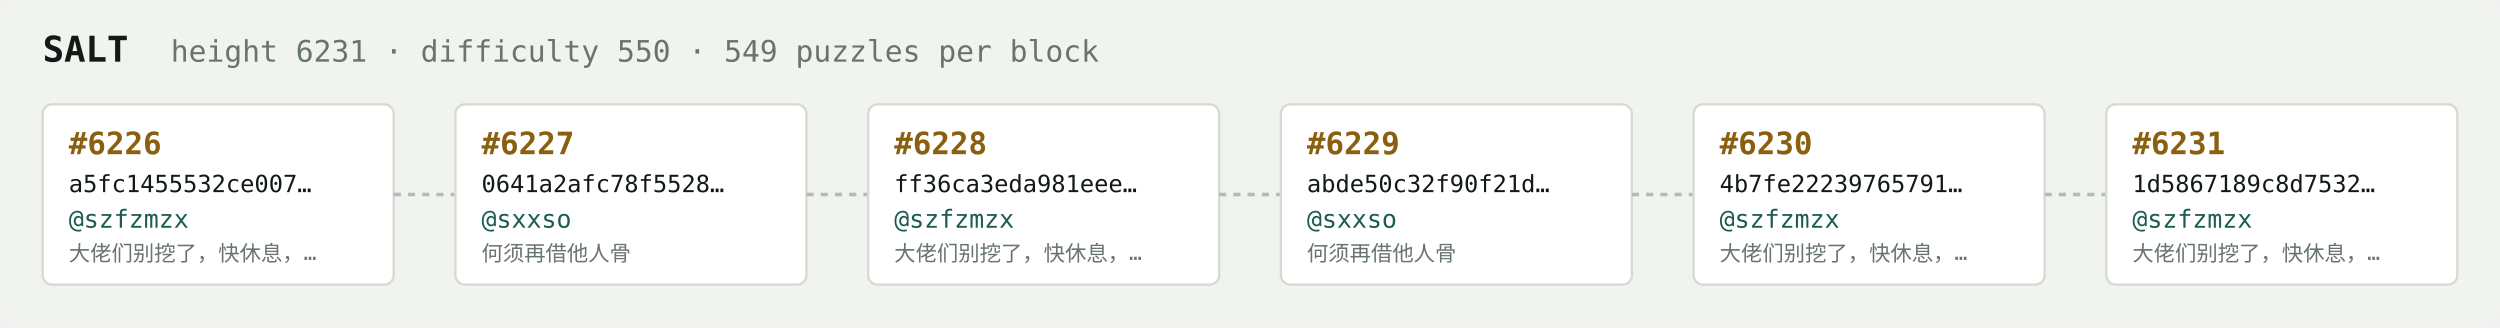
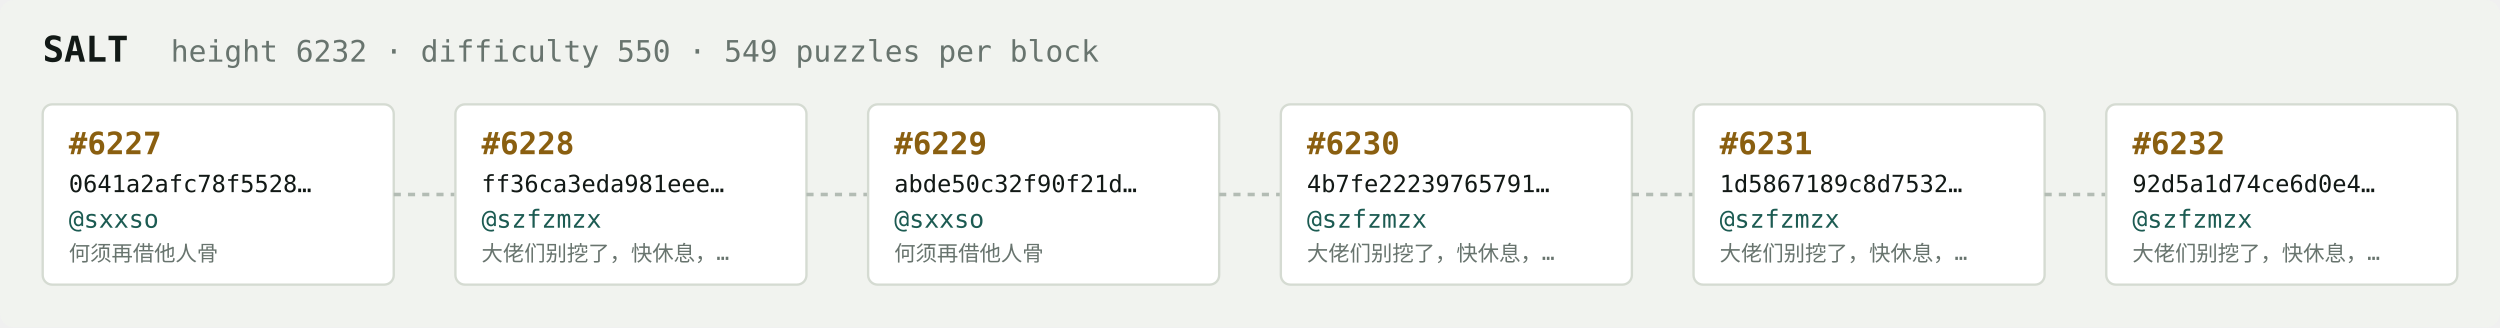
<svg xmlns="http://www.w3.org/2000/svg" width="1054" height="138" viewBox="0 0 1054 138" font-family="ui-monospace,SFMono-Regular,Menlo,monospace">
  <rect fill="#f1f3ef" width="1054" height="138" rx="6" />
  <text x="18" y="26" fill="#121916" font-size="15" font-weight="700">SALT</text>
-   <text x="72" y="26" fill="#68746e" font-size="12.5">height 6231 · difficulty 550 · 549 puzzles per block</text>
+   <text x="72" y="26" fill="#68746e" font-size="12.5">height 6232 · difficulty 550 · 549 puzzles per block</text>
  <rect x="18" y="44" width="148" height="76" rx="4" fill="#ffffff" stroke="#d5dbd2" stroke-width="1" />
-   <text x="29" y="65" fill="#8a5f10" font-size="13" font-weight="700">#6226</text>
-   <text x="29" y="81" fill="#121916" font-size="10">a5fc1455532ce007…</text>
-   <text x="29" y="96" fill="#1c5b52" font-size="10.5">@szfzmzx</text>
-   <text x="29" y="110" fill="#68746e" font-size="9">大佬们别挖了，快休息，…</text>
+   <text x="29" y="65" fill="#8a5f10" font-size="13" font-weight="700">#6227</text>
+   <text x="29" y="81" fill="#121916" font-size="10">0641a2afc78f5528…</text>
+   <text x="29" y="96" fill="#1c5b52" font-size="10.5">@sxxso</text>
+   <text x="29" y="110" fill="#68746e" font-size="9">何须再借他人骨</text>
  <line x1="166" y1="82.0" x2="192" y2="82.0" stroke="#b3bcb4" stroke-width="1.5" stroke-dasharray="3 3" />
  <rect x="192" y="44" width="148" height="76" rx="4" fill="#ffffff" stroke="#d5dbd2" stroke-width="1" />
-   <text x="203" y="65" fill="#8a5f10" font-size="13" font-weight="700">#6227</text>
-   <text x="203" y="81" fill="#121916" font-size="10">0641a2afc78f5528…</text>
-   <text x="203" y="96" fill="#1c5b52" font-size="10.5">@sxxso</text>
-   <text x="203" y="110" fill="#68746e" font-size="9">何须再借他人骨</text>
+   <text x="203" y="65" fill="#8a5f10" font-size="13" font-weight="700">#6228</text>
+   <text x="203" y="81" fill="#121916" font-size="10">ff36ca3eda981eee…</text>
+   <text x="203" y="96" fill="#1c5b52" font-size="10.5">@szfzmzx</text>
+   <text x="203" y="110" fill="#68746e" font-size="9">大佬们别挖了，快休息，…</text>
  <line x1="340" y1="82.0" x2="366" y2="82.0" stroke="#b3bcb4" stroke-width="1.5" stroke-dasharray="3 3" />
  <rect x="366" y="44" width="148" height="76" rx="4" fill="#ffffff" stroke="#d5dbd2" stroke-width="1" />
-   <text x="377" y="65" fill="#8a5f10" font-size="13" font-weight="700">#6228</text>
-   <text x="377" y="81" fill="#121916" font-size="10">ff36ca3eda981eee…</text>
-   <text x="377" y="96" fill="#1c5b52" font-size="10.5">@szfzmzx</text>
-   <text x="377" y="110" fill="#68746e" font-size="9">大佬们别挖了，快休息，…</text>
+   <text x="377" y="65" fill="#8a5f10" font-size="13" font-weight="700">#6229</text>
+   <text x="377" y="81" fill="#121916" font-size="10">abde50c32f90f21d…</text>
+   <text x="377" y="96" fill="#1c5b52" font-size="10.5">@sxxso</text>
+   <text x="377" y="110" fill="#68746e" font-size="9">何须再借他人骨</text>
  <line x1="514" y1="82.0" x2="540" y2="82.0" stroke="#b3bcb4" stroke-width="1.5" stroke-dasharray="3 3" />
  <rect x="540" y="44" width="148" height="76" rx="4" fill="#ffffff" stroke="#d5dbd2" stroke-width="1" />
-   <text x="551" y="65" fill="#8a5f10" font-size="13" font-weight="700">#6229</text>
-   <text x="551" y="81" fill="#121916" font-size="10">abde50c32f90f21d…</text>
-   <text x="551" y="96" fill="#1c5b52" font-size="10.5">@sxxso</text>
-   <text x="551" y="110" fill="#68746e" font-size="9">何须再借他人骨</text>
+   <text x="551" y="65" fill="#8a5f10" font-size="13" font-weight="700">#6230</text>
+   <text x="551" y="81" fill="#121916" font-size="10">4b7fe22239765791…</text>
+   <text x="551" y="96" fill="#1c5b52" font-size="10.5">@szfzmzx</text>
+   <text x="551" y="110" fill="#68746e" font-size="9">大佬们别挖了，快休息，…</text>
  <line x1="688" y1="82.0" x2="714" y2="82.0" stroke="#b3bcb4" stroke-width="1.5" stroke-dasharray="3 3" />
  <rect x="714" y="44" width="148" height="76" rx="4" fill="#ffffff" stroke="#d5dbd2" stroke-width="1" />
-   <text x="725" y="65" fill="#8a5f10" font-size="13" font-weight="700">#6230</text>
-   <text x="725" y="81" fill="#121916" font-size="10">4b7fe22239765791…</text>
+   <text x="725" y="65" fill="#8a5f10" font-size="13" font-weight="700">#6231</text>
+   <text x="725" y="81" fill="#121916" font-size="10">1d5867189c8d7532…</text>
  <text x="725" y="96" fill="#1c5b52" font-size="10.5">@szfzmzx</text>
  <text x="725" y="110" fill="#68746e" font-size="9">大佬们别挖了，快休息，…</text>
  <line x1="862" y1="82.0" x2="888" y2="82.0" stroke="#b3bcb4" stroke-width="1.5" stroke-dasharray="3 3" />
  <rect x="888" y="44" width="148" height="76" rx="4" fill="#ffffff" stroke="#d5dbd2" stroke-width="1" />
-   <text x="899" y="65" fill="#8a5f10" font-size="13" font-weight="700">#6231</text>
-   <text x="899" y="81" fill="#121916" font-size="10">1d5867189c8d7532…</text>
+   <text x="899" y="65" fill="#8a5f10" font-size="13" font-weight="700">#6232</text>
+   <text x="899" y="81" fill="#121916" font-size="10">92d5a1d74ce6d0e4…</text>
  <text x="899" y="96" fill="#1c5b52" font-size="10.5">@szfzmzx</text>
  <text x="899" y="110" fill="#68746e" font-size="9">大佬们别挖了，快休息，…</text>
</svg>
